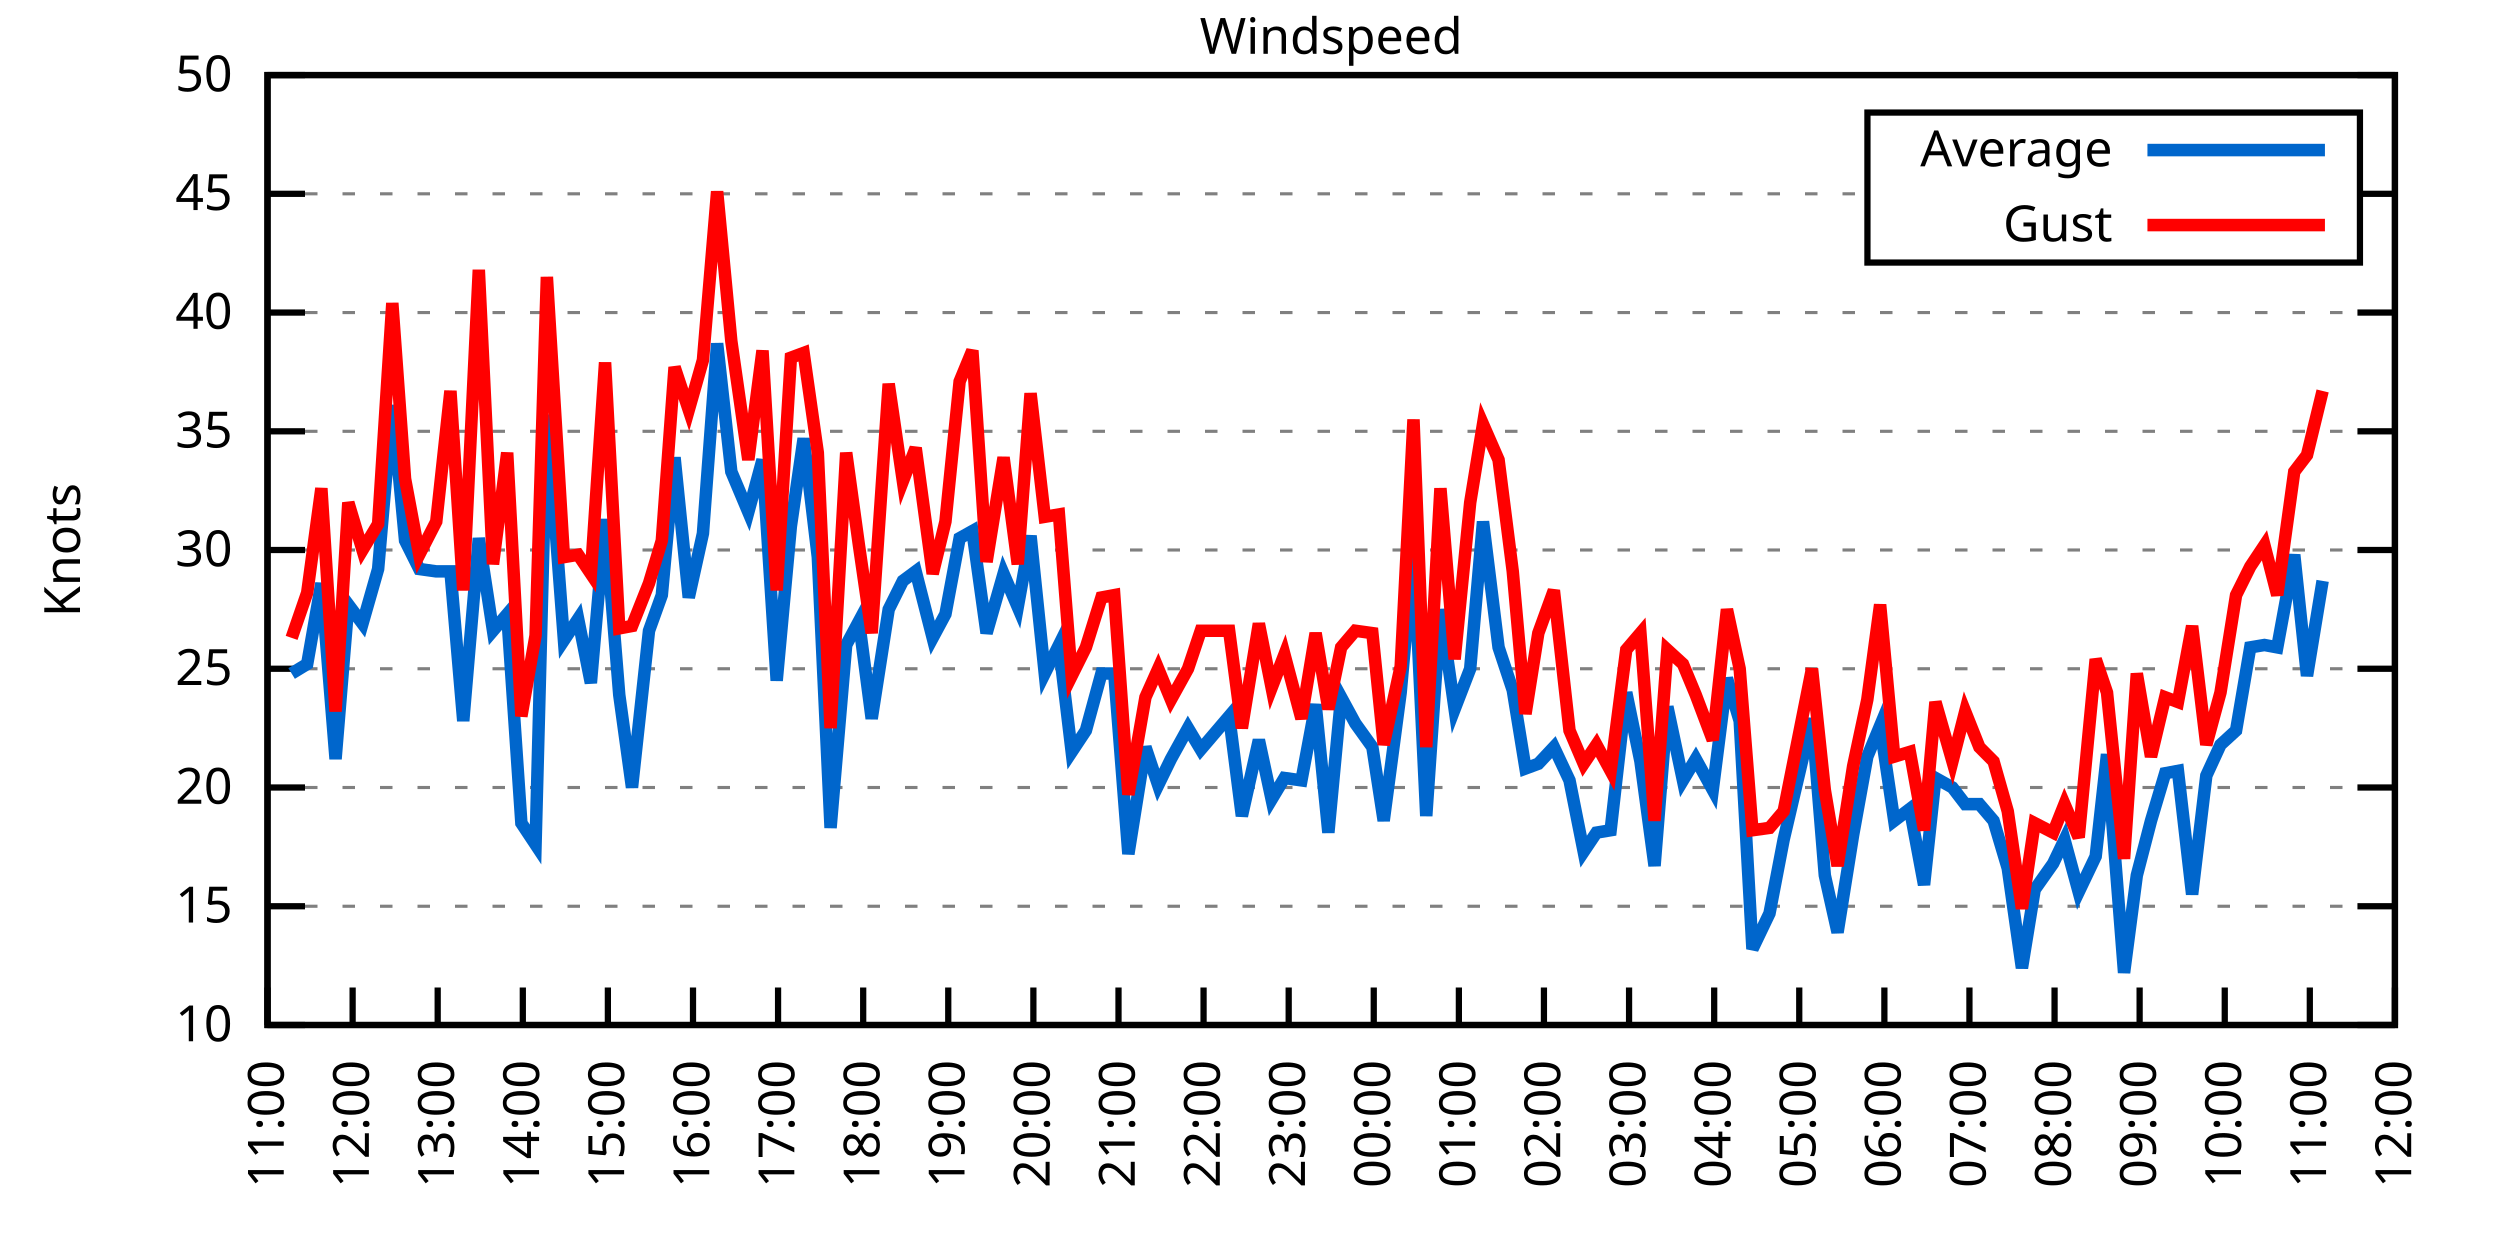
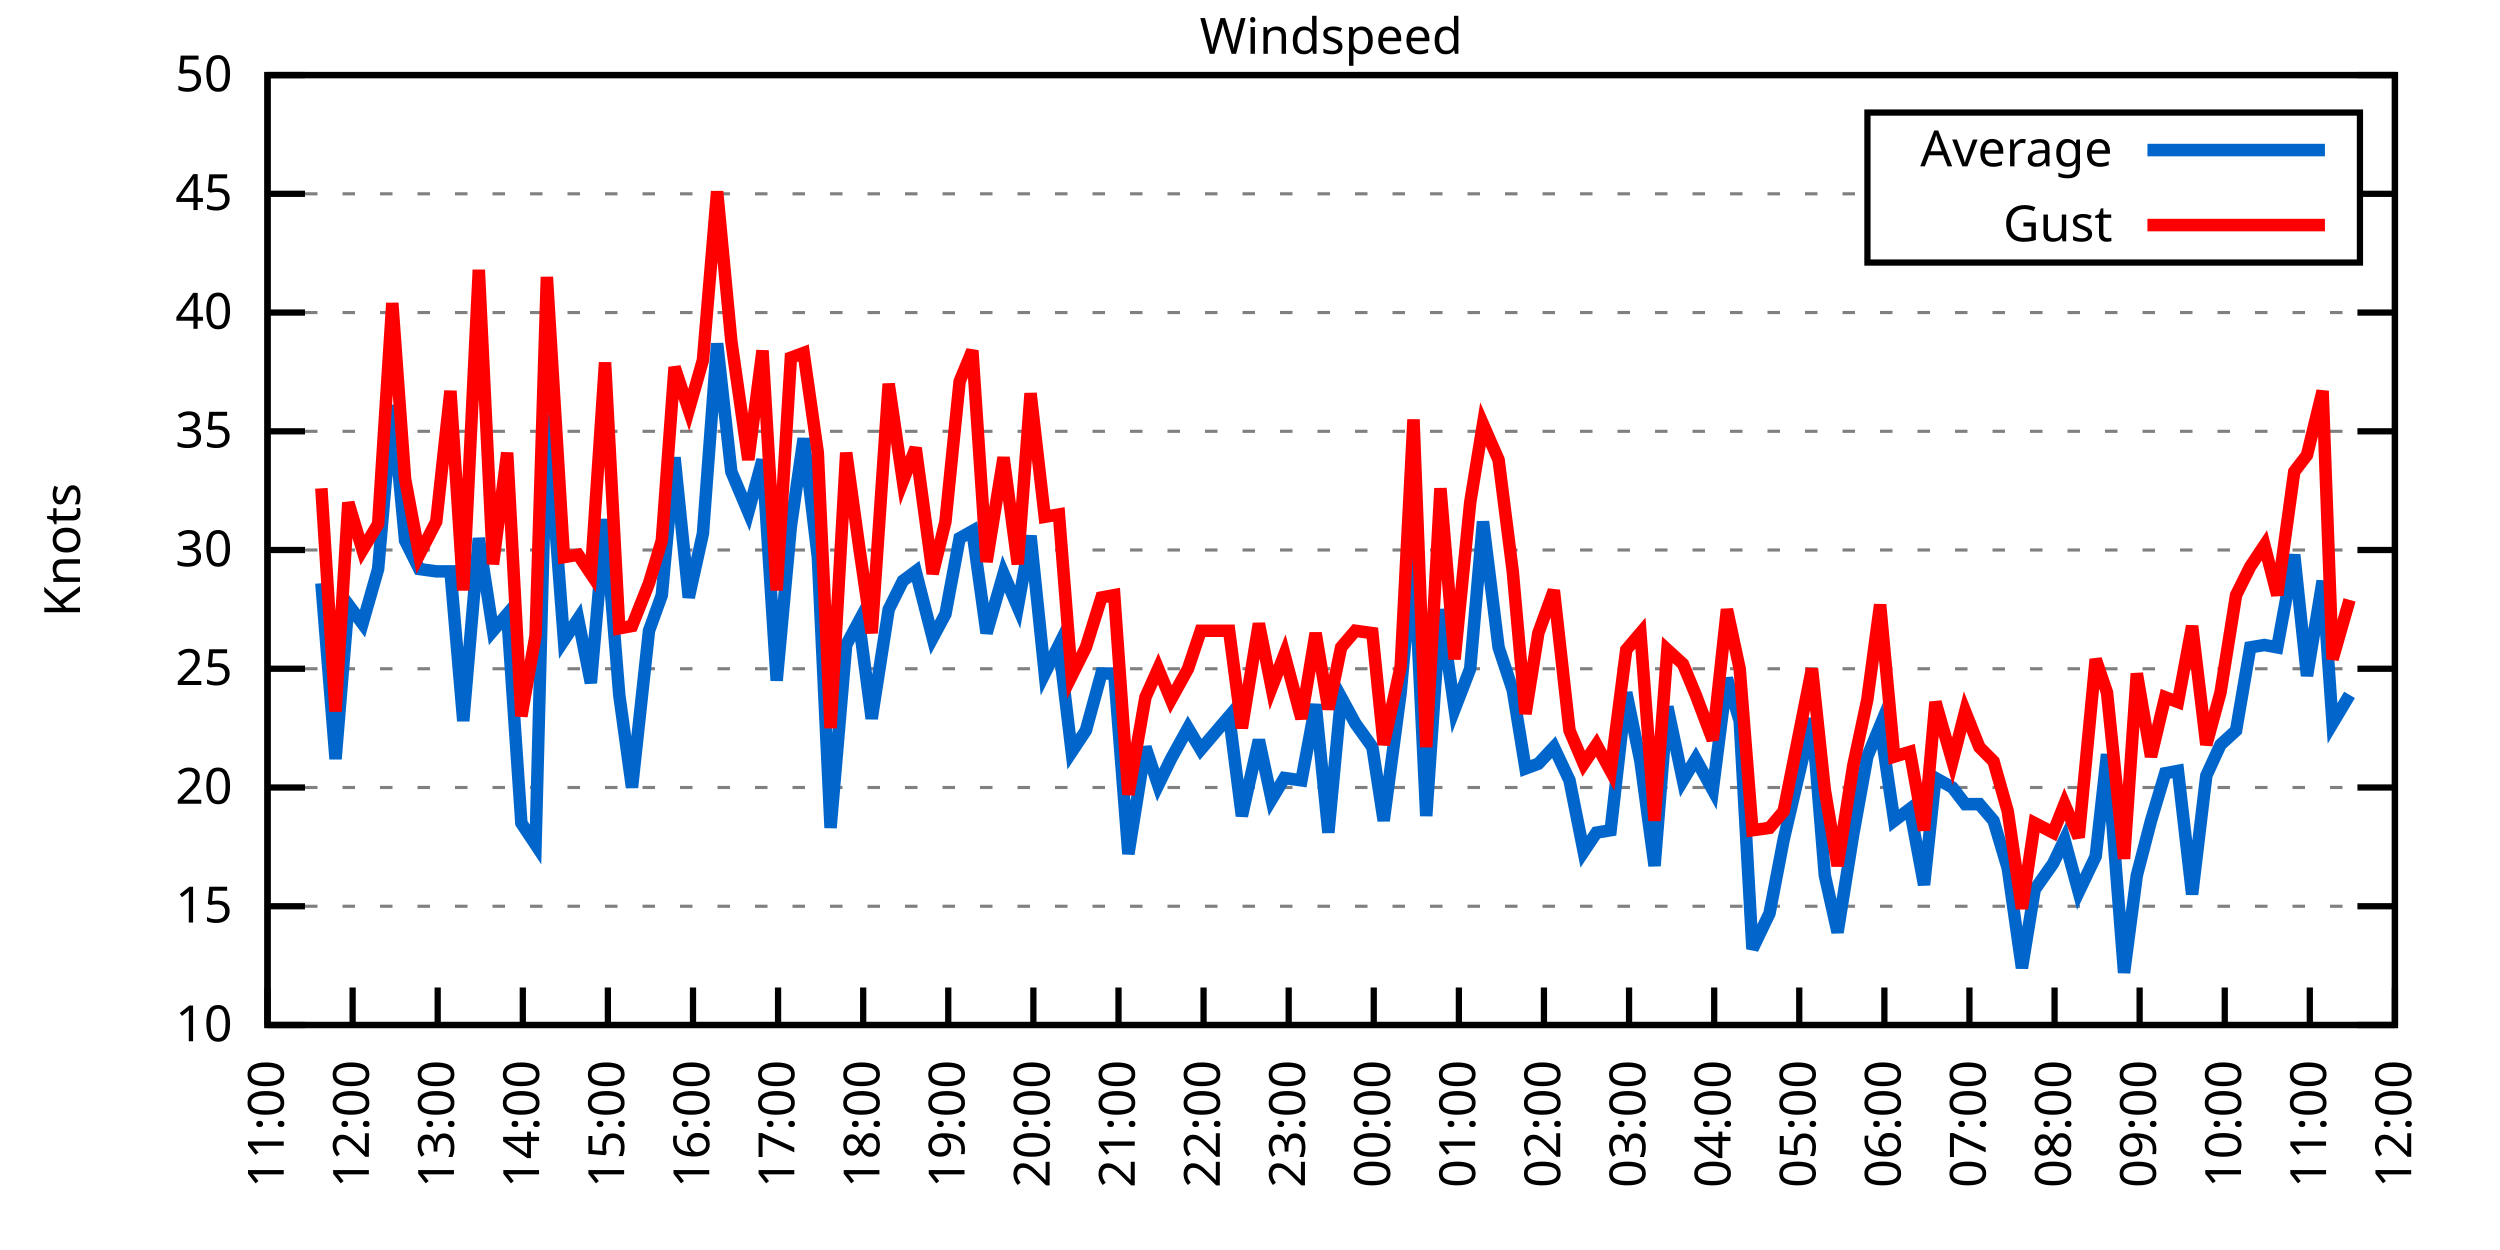
<svg xmlns="http://www.w3.org/2000/svg" xmlns:xlink="http://www.w3.org/1999/xlink" width="400" height="200" viewBox="0 0 400 200">
  <g id="gnuplot_canvas">
    <rect x="0" y="0" width="400" height="200" fill="none" />
    <defs>
      <circle id="gpDot" r="0.5" stroke-width="0.5" stroke="currentColor" />
      <path id="gpPt0" stroke-width="0.333" stroke="currentColor" d="M-1,0 h2 M0,-1 v2" />
      <path id="gpPt1" stroke-width="0.333" stroke="currentColor" d="M-1,-1 L1,1 M1,-1 L-1,1" />
      <path id="gpPt2" stroke-width="0.333" stroke="currentColor" d="M-1,0 L1,0 M0,-1 L0,1 M-1,-1 L1,1 M-1,1 L1,-1" />
      <rect id="gpPt3" stroke-width="0.333" stroke="currentColor" x="-1" y="-1" width="2" height="2" />
      <rect id="gpPt4" stroke-width="0.333" stroke="currentColor" fill="currentColor" x="-1" y="-1" width="2" height="2" />
      <circle id="gpPt5" stroke-width="0.333" stroke="currentColor" cx="0" cy="0" r="1" />
      <use xlink:href="#gpPt5" id="gpPt6" fill="currentColor" stroke="none" />
      <path id="gpPt7" stroke-width="0.333" stroke="currentColor" d="M0,-1.33 L-1.33,0.67 L1.33,0.67 z" />
      <use xlink:href="#gpPt7" id="gpPt8" fill="currentColor" stroke="none" />
      <use xlink:href="#gpPt7" id="gpPt9" stroke="currentColor" transform="rotate(180)" />
      <use xlink:href="#gpPt9" id="gpPt10" fill="currentColor" stroke="none" />
      <use xlink:href="#gpPt3" id="gpPt11" stroke="currentColor" transform="rotate(45)" />
      <use xlink:href="#gpPt11" id="gpPt12" fill="currentColor" stroke="none" />
      <path id="gpPt13" stroke-width="0.333" stroke="currentColor" d="M0,1.330 L1.265,0.411 L0.782,-1.067 L-0.782,-1.076 L-1.265,0.411 z" />
      <use xlink:href="#gpPt13" id="gpPt14" fill="currentColor" stroke="none" />
      <filter id="textbox" filterUnits="objectBoundingBox" x="0" y="0" height="1" width="1">
        <feFlood flood-color="white" flood-opacity="1" result="bgnd" />
        <feComposite in="SourceGraphic" in2="bgnd" operator="atop" />
      </filter>
      <filter id="greybox" filterUnits="objectBoundingBox" x="0" y="0" height="1" width="1">
        <feFlood flood-color="lightgrey" flood-opacity="1" result="grey" />
        <feComposite in="SourceGraphic" in2="grey" operator="atop" />
      </filter>
    </defs>
    <g fill="none" color="white" stroke="currentColor" stroke-width="1.00" stroke-linecap="butt" stroke-linejoin="miter">
</g>
    <g fill="none" color="black" stroke="currentColor" stroke-width="1.00" stroke-linecap="butt" stroke-linejoin="miter">
      <g stroke="none" shape-rendering="crispEdges">
        <polygon fill="rgb(255, 255, 255)" points="42.80,164.00 383.18,164.00 383.18,12.02 42.80,12.02 " />
      </g>
    </g>
    <g fill="none" color="black" stroke="currentColor" stroke-width="1.00" stroke-linecap="butt" stroke-linejoin="miter">
</g>
    <g fill="none" color="black" stroke="black" stroke-width="0.50" stroke-linecap="butt" stroke-linejoin="miter">
</g>
    <g fill="none" color="gray" stroke="currentColor" stroke-width="0.50" stroke-linecap="butt" stroke-linejoin="miter">
      <path stroke="gray" stroke-dasharray="2,4" class="gridline" d="M42.80,164.00 L383.19,164.00  " />
    </g>
    <g fill="none" color="gray" stroke="gray" stroke-width="1.00" stroke-linecap="butt" stroke-linejoin="miter">
</g>
    <g fill="none" color="black" stroke="currentColor" stroke-width="1.00" stroke-linecap="butt" stroke-linejoin="miter">
      <path stroke="black" d="M42.80,164.00 L48.80,164.00 M383.19,164.00 L377.19,164.00  " />
      <g transform="translate(37.20,166.60)" stroke="none" fill="black" font-family="Sans" font-size="8.00" text-anchor="end">
        <text>
          <tspan font-family="Sans"> 10</tspan>
        </text>
      </g>
    </g>
    <g fill="none" color="black" stroke="currentColor" stroke-width="1.00" stroke-linecap="butt" stroke-linejoin="miter">
</g>
    <g fill="none" color="black" stroke="black" stroke-width="0.50" stroke-linecap="butt" stroke-linejoin="miter">
</g>
    <g fill="none" color="gray" stroke="currentColor" stroke-width="0.50" stroke-linecap="butt" stroke-linejoin="miter">
      <path stroke="gray" stroke-dasharray="2,4" class="gridline" d="M42.80,145.00 L383.19,145.00  " />
    </g>
    <g fill="none" color="gray" stroke="gray" stroke-width="1.00" stroke-linecap="butt" stroke-linejoin="miter">
</g>
    <g fill="none" color="black" stroke="currentColor" stroke-width="1.00" stroke-linecap="butt" stroke-linejoin="miter">
      <path stroke="black" d="M42.80,145.00 L48.80,145.00 M383.19,145.00 L377.19,145.00  " />
      <g transform="translate(37.20,147.60)" stroke="none" fill="black" font-family="Sans" font-size="8.00" text-anchor="end">
        <text>
          <tspan font-family="Sans"> 15</tspan>
        </text>
      </g>
    </g>
    <g fill="none" color="black" stroke="currentColor" stroke-width="1.00" stroke-linecap="butt" stroke-linejoin="miter">
</g>
    <g fill="none" color="black" stroke="black" stroke-width="0.50" stroke-linecap="butt" stroke-linejoin="miter">
</g>
    <g fill="none" color="gray" stroke="currentColor" stroke-width="0.50" stroke-linecap="butt" stroke-linejoin="miter">
      <path stroke="gray" stroke-dasharray="2,4" class="gridline" d="M42.80,126.00 L383.19,126.00  " />
    </g>
    <g fill="none" color="gray" stroke="gray" stroke-width="1.00" stroke-linecap="butt" stroke-linejoin="miter">
</g>
    <g fill="none" color="black" stroke="currentColor" stroke-width="1.00" stroke-linecap="butt" stroke-linejoin="miter">
      <path stroke="black" d="M42.80,126.00 L48.80,126.00 M383.19,126.00 L377.19,126.00  " />
      <g transform="translate(37.20,128.60)" stroke="none" fill="black" font-family="Sans" font-size="8.00" text-anchor="end">
        <text>
          <tspan font-family="Sans"> 20</tspan>
        </text>
      </g>
    </g>
    <g fill="none" color="black" stroke="currentColor" stroke-width="1.00" stroke-linecap="butt" stroke-linejoin="miter">
</g>
    <g fill="none" color="black" stroke="black" stroke-width="0.50" stroke-linecap="butt" stroke-linejoin="miter">
</g>
    <g fill="none" color="gray" stroke="currentColor" stroke-width="0.50" stroke-linecap="butt" stroke-linejoin="miter">
      <path stroke="gray" stroke-dasharray="2,4" class="gridline" d="M42.80,107.00 L383.19,107.00  " />
    </g>
    <g fill="none" color="gray" stroke="gray" stroke-width="1.00" stroke-linecap="butt" stroke-linejoin="miter">
</g>
    <g fill="none" color="black" stroke="currentColor" stroke-width="1.00" stroke-linecap="butt" stroke-linejoin="miter">
      <path stroke="black" d="M42.80,107.00 L48.80,107.00 M383.19,107.00 L377.19,107.00  " />
      <g transform="translate(37.20,109.60)" stroke="none" fill="black" font-family="Sans" font-size="8.00" text-anchor="end">
        <text>
          <tspan font-family="Sans"> 25</tspan>
        </text>
      </g>
    </g>
    <g fill="none" color="black" stroke="currentColor" stroke-width="1.00" stroke-linecap="butt" stroke-linejoin="miter">
</g>
    <g fill="none" color="black" stroke="black" stroke-width="0.50" stroke-linecap="butt" stroke-linejoin="miter">
</g>
    <g fill="none" color="gray" stroke="currentColor" stroke-width="0.50" stroke-linecap="butt" stroke-linejoin="miter">
      <path stroke="gray" stroke-dasharray="2,4" class="gridline" d="M42.80,88.00 L383.19,88.00  " />
    </g>
    <g fill="none" color="gray" stroke="gray" stroke-width="1.00" stroke-linecap="butt" stroke-linejoin="miter">
</g>
    <g fill="none" color="black" stroke="currentColor" stroke-width="1.00" stroke-linecap="butt" stroke-linejoin="miter">
      <path stroke="black" d="M42.80,88.00 L48.80,88.00 M383.19,88.00 L377.19,88.00  " />
      <g transform="translate(37.20,90.60)" stroke="none" fill="black" font-family="Sans" font-size="8.00" text-anchor="end">
        <text>
          <tspan font-family="Sans"> 30</tspan>
        </text>
      </g>
    </g>
    <g fill="none" color="black" stroke="currentColor" stroke-width="1.00" stroke-linecap="butt" stroke-linejoin="miter">
</g>
    <g fill="none" color="black" stroke="black" stroke-width="0.50" stroke-linecap="butt" stroke-linejoin="miter">
</g>
    <g fill="none" color="gray" stroke="currentColor" stroke-width="0.50" stroke-linecap="butt" stroke-linejoin="miter">
      <path stroke="gray" stroke-dasharray="2,4" class="gridline" d="M42.80,69.01 L383.19,69.01  " />
    </g>
    <g fill="none" color="gray" stroke="gray" stroke-width="1.00" stroke-linecap="butt" stroke-linejoin="miter">
</g>
    <g fill="none" color="black" stroke="currentColor" stroke-width="1.00" stroke-linecap="butt" stroke-linejoin="miter">
      <path stroke="black" d="M42.80,69.01 L48.80,69.01 M383.19,69.01 L377.19,69.01  " />
      <g transform="translate(37.20,71.61)" stroke="none" fill="black" font-family="Sans" font-size="8.00" text-anchor="end">
        <text>
          <tspan font-family="Sans"> 35</tspan>
        </text>
      </g>
    </g>
    <g fill="none" color="black" stroke="currentColor" stroke-width="1.00" stroke-linecap="butt" stroke-linejoin="miter">
</g>
    <g fill="none" color="black" stroke="black" stroke-width="0.50" stroke-linecap="butt" stroke-linejoin="miter">
</g>
    <g fill="none" color="gray" stroke="currentColor" stroke-width="0.50" stroke-linecap="butt" stroke-linejoin="miter">
      <path stroke="gray" stroke-dasharray="2,4" class="gridline" d="M42.80,50.01 L383.19,50.01  " />
    </g>
    <g fill="none" color="gray" stroke="gray" stroke-width="1.00" stroke-linecap="butt" stroke-linejoin="miter">
</g>
    <g fill="none" color="black" stroke="currentColor" stroke-width="1.00" stroke-linecap="butt" stroke-linejoin="miter">
      <path stroke="black" d="M42.80,50.01 L48.80,50.01 M383.19,50.01 L377.19,50.01  " />
      <g transform="translate(37.20,52.61)" stroke="none" fill="black" font-family="Sans" font-size="8.00" text-anchor="end">
        <text>
          <tspan font-family="Sans"> 40</tspan>
        </text>
      </g>
    </g>
    <g fill="none" color="black" stroke="currentColor" stroke-width="1.00" stroke-linecap="butt" stroke-linejoin="miter">
</g>
    <g fill="none" color="black" stroke="black" stroke-width="0.50" stroke-linecap="butt" stroke-linejoin="miter">
</g>
    <g fill="none" color="gray" stroke="currentColor" stroke-width="0.50" stroke-linecap="butt" stroke-linejoin="miter">
      <path stroke="gray" stroke-dasharray="2,4" class="gridline" d="M42.80,31.01 L298.79,31.01 M377.59,31.01 L383.19,31.01  " />
    </g>
    <g fill="none" color="gray" stroke="gray" stroke-width="1.00" stroke-linecap="butt" stroke-linejoin="miter">
</g>
    <g fill="none" color="black" stroke="currentColor" stroke-width="1.00" stroke-linecap="butt" stroke-linejoin="miter">
      <path stroke="black" d="M42.80,31.01 L48.80,31.01 M383.19,31.01 L377.19,31.01  " />
      <g transform="translate(37.20,33.61)" stroke="none" fill="black" font-family="Sans" font-size="8.00" text-anchor="end">
        <text>
          <tspan font-family="Sans"> 45</tspan>
        </text>
      </g>
    </g>
    <g fill="none" color="black" stroke="currentColor" stroke-width="1.00" stroke-linecap="butt" stroke-linejoin="miter">
</g>
    <g fill="none" color="black" stroke="black" stroke-width="0.50" stroke-linecap="butt" stroke-linejoin="miter">
</g>
    <g fill="none" color="gray" stroke="currentColor" stroke-width="0.50" stroke-linecap="butt" stroke-linejoin="miter">
      <path stroke="gray" stroke-dasharray="2,4" class="gridline" d="M42.80,12.01 L383.19,12.01  " />
    </g>
    <g fill="none" color="gray" stroke="gray" stroke-width="1.00" stroke-linecap="butt" stroke-linejoin="miter">
</g>
    <g fill="none" color="black" stroke="currentColor" stroke-width="1.00" stroke-linecap="butt" stroke-linejoin="miter">
      <path stroke="black" d="M42.80,12.01 L48.80,12.01 M383.19,12.01 L377.19,12.01  " />
      <g transform="translate(37.20,14.61)" stroke="none" fill="black" font-family="Sans" font-size="8.00" text-anchor="end">
        <text>
          <tspan font-family="Sans"> 50</tspan>
        </text>
      </g>
    </g>
    <g fill="none" color="black" stroke="currentColor" stroke-width="1.00" stroke-linecap="butt" stroke-linejoin="miter">
      <path stroke="black" d="M42.80,164.00 L42.80,158.00  " />
      <g transform="translate(45.40,169.60) rotate(270.00)" stroke="none" fill="black" font-family="Sans" font-size="8.00" text-anchor="end">
        <text>
          <tspan font-family="Sans">11:00</tspan>
        </text>
      </g>
    </g>
    <g fill="none" color="black" stroke="currentColor" stroke-width="1.00" stroke-linecap="butt" stroke-linejoin="miter">
      <path stroke="black" d="M56.42,164.00 L56.42,158.00  " />
      <g transform="translate(59.02,169.60) rotate(270.00)" stroke="none" fill="black" font-family="Sans" font-size="8.00" text-anchor="end">
        <text>
          <tspan font-family="Sans">12:00</tspan>
        </text>
      </g>
    </g>
    <g fill="none" color="black" stroke="currentColor" stroke-width="1.00" stroke-linecap="butt" stroke-linejoin="miter">
      <path stroke="black" d="M70.03,164.00 L70.03,158.00  " />
      <g transform="translate(72.63,169.60) rotate(270.00)" stroke="none" fill="black" font-family="Sans" font-size="8.00" text-anchor="end">
        <text>
          <tspan font-family="Sans">13:00</tspan>
        </text>
      </g>
    </g>
    <g fill="none" color="black" stroke="currentColor" stroke-width="1.00" stroke-linecap="butt" stroke-linejoin="miter">
      <path stroke="black" d="M83.65,164.00 L83.65,158.00  " />
      <g transform="translate(86.25,169.60) rotate(270.00)" stroke="none" fill="black" font-family="Sans" font-size="8.00" text-anchor="end">
        <text>
          <tspan font-family="Sans">14:00</tspan>
        </text>
      </g>
    </g>
    <g fill="none" color="black" stroke="currentColor" stroke-width="1.00" stroke-linecap="butt" stroke-linejoin="miter">
      <path stroke="black" d="M97.26,164.00 L97.26,158.00  " />
      <g transform="translate(99.86,169.60) rotate(270.00)" stroke="none" fill="black" font-family="Sans" font-size="8.00" text-anchor="end">
        <text>
          <tspan font-family="Sans">15:00</tspan>
        </text>
      </g>
    </g>
    <g fill="none" color="black" stroke="currentColor" stroke-width="1.00" stroke-linecap="butt" stroke-linejoin="miter">
      <path stroke="black" d="M110.88,164.00 L110.88,158.00  " />
      <g transform="translate(113.48,169.60) rotate(270.00)" stroke="none" fill="black" font-family="Sans" font-size="8.00" text-anchor="end">
        <text>
          <tspan font-family="Sans">16:00</tspan>
        </text>
      </g>
    </g>
    <g fill="none" color="black" stroke="currentColor" stroke-width="1.00" stroke-linecap="butt" stroke-linejoin="miter">
      <path stroke="black" d="M124.49,164.00 L124.49,158.00  " />
      <g transform="translate(127.09,169.60) rotate(270.00)" stroke="none" fill="black" font-family="Sans" font-size="8.00" text-anchor="end">
        <text>
          <tspan font-family="Sans">17:00</tspan>
        </text>
      </g>
    </g>
    <g fill="none" color="black" stroke="currentColor" stroke-width="1.00" stroke-linecap="butt" stroke-linejoin="miter">
      <path stroke="black" d="M138.11,164.00 L138.11,158.00  " />
      <g transform="translate(140.71,169.60) rotate(270.00)" stroke="none" fill="black" font-family="Sans" font-size="8.00" text-anchor="end">
        <text>
          <tspan font-family="Sans">18:00</tspan>
        </text>
      </g>
    </g>
    <g fill="none" color="black" stroke="currentColor" stroke-width="1.00" stroke-linecap="butt" stroke-linejoin="miter">
      <path stroke="black" d="M151.72,164.00 L151.72,158.00  " />
      <g transform="translate(154.32,169.60) rotate(270.00)" stroke="none" fill="black" font-family="Sans" font-size="8.00" text-anchor="end">
        <text>
          <tspan font-family="Sans">19:00</tspan>
        </text>
      </g>
    </g>
    <g fill="none" color="black" stroke="currentColor" stroke-width="1.00" stroke-linecap="butt" stroke-linejoin="miter">
      <path stroke="black" d="M165.34,164.00 L165.34,158.00  " />
      <g transform="translate(167.94,169.60) rotate(270.00)" stroke="none" fill="black" font-family="Sans" font-size="8.00" text-anchor="end">
        <text>
          <tspan font-family="Sans">20:00</tspan>
        </text>
      </g>
    </g>
    <g fill="none" color="black" stroke="currentColor" stroke-width="1.00" stroke-linecap="butt" stroke-linejoin="miter">
      <path stroke="black" d="M178.96,164.00 L178.96,158.00  " />
      <g transform="translate(181.56,169.60) rotate(270.00)" stroke="none" fill="black" font-family="Sans" font-size="8.00" text-anchor="end">
        <text>
          <tspan font-family="Sans">21:00</tspan>
        </text>
      </g>
    </g>
    <g fill="none" color="black" stroke="currentColor" stroke-width="1.00" stroke-linecap="butt" stroke-linejoin="miter">
      <path stroke="black" d="M192.57,164.00 L192.57,158.00  " />
      <g transform="translate(195.17,169.60) rotate(270.00)" stroke="none" fill="black" font-family="Sans" font-size="8.00" text-anchor="end">
        <text>
          <tspan font-family="Sans">22:00</tspan>
        </text>
      </g>
    </g>
    <g fill="none" color="black" stroke="currentColor" stroke-width="1.00" stroke-linecap="butt" stroke-linejoin="miter">
      <path stroke="black" d="M206.19,164.00 L206.19,158.00  " />
      <g transform="translate(208.79,169.60) rotate(270.00)" stroke="none" fill="black" font-family="Sans" font-size="8.00" text-anchor="end">
        <text>
          <tspan font-family="Sans">23:00</tspan>
        </text>
      </g>
    </g>
    <g fill="none" color="black" stroke="currentColor" stroke-width="1.00" stroke-linecap="butt" stroke-linejoin="miter">
      <path stroke="black" d="M219.80,164.00 L219.80,158.00  " />
      <g transform="translate(222.40,169.60) rotate(270.00)" stroke="none" fill="black" font-family="Sans" font-size="8.00" text-anchor="end">
        <text>
          <tspan font-family="Sans">00:00</tspan>
        </text>
      </g>
    </g>
    <g fill="none" color="black" stroke="currentColor" stroke-width="1.00" stroke-linecap="butt" stroke-linejoin="miter">
      <path stroke="black" d="M233.42,164.00 L233.42,158.00  " />
      <g transform="translate(236.02,169.60) rotate(270.00)" stroke="none" fill="black" font-family="Sans" font-size="8.00" text-anchor="end">
        <text>
          <tspan font-family="Sans">01:00</tspan>
        </text>
      </g>
    </g>
    <g fill="none" color="black" stroke="currentColor" stroke-width="1.00" stroke-linecap="butt" stroke-linejoin="miter">
      <path stroke="black" d="M247.03,164.00 L247.03,158.00  " />
      <g transform="translate(249.63,169.60) rotate(270.00)" stroke="none" fill="black" font-family="Sans" font-size="8.00" text-anchor="end">
        <text>
          <tspan font-family="Sans">02:00</tspan>
        </text>
      </g>
    </g>
    <g fill="none" color="black" stroke="currentColor" stroke-width="1.00" stroke-linecap="butt" stroke-linejoin="miter">
      <path stroke="black" d="M260.65,164.00 L260.65,158.00  " />
      <g transform="translate(263.25,169.60) rotate(270.00)" stroke="none" fill="black" font-family="Sans" font-size="8.00" text-anchor="end">
        <text>
          <tspan font-family="Sans">03:00</tspan>
        </text>
      </g>
    </g>
    <g fill="none" color="black" stroke="currentColor" stroke-width="1.00" stroke-linecap="butt" stroke-linejoin="miter">
      <path stroke="black" d="M274.27,164.00 L274.27,158.00  " />
      <g transform="translate(276.87,169.60) rotate(270.00)" stroke="none" fill="black" font-family="Sans" font-size="8.00" text-anchor="end">
        <text>
          <tspan font-family="Sans">04:00</tspan>
        </text>
      </g>
    </g>
    <g fill="none" color="black" stroke="currentColor" stroke-width="1.00" stroke-linecap="butt" stroke-linejoin="miter">
      <path stroke="black" d="M287.88,164.00 L287.88,158.00  " />
      <g transform="translate(290.48,169.60) rotate(270.00)" stroke="none" fill="black" font-family="Sans" font-size="8.00" text-anchor="end">
        <text>
          <tspan font-family="Sans">05:00</tspan>
        </text>
      </g>
    </g>
    <g fill="none" color="black" stroke="currentColor" stroke-width="1.00" stroke-linecap="butt" stroke-linejoin="miter">
      <path stroke="black" d="M301.50,164.00 L301.50,158.00  " />
      <g transform="translate(304.10,169.60) rotate(270.00)" stroke="none" fill="black" font-family="Sans" font-size="8.00" text-anchor="end">
        <text>
          <tspan font-family="Sans">06:00</tspan>
        </text>
      </g>
    </g>
    <g fill="none" color="black" stroke="currentColor" stroke-width="1.00" stroke-linecap="butt" stroke-linejoin="miter">
      <path stroke="black" d="M315.11,164.00 L315.11,158.00  " />
      <g transform="translate(317.71,169.60) rotate(270.00)" stroke="none" fill="black" font-family="Sans" font-size="8.00" text-anchor="end">
        <text>
          <tspan font-family="Sans">07:00</tspan>
        </text>
      </g>
    </g>
    <g fill="none" color="black" stroke="currentColor" stroke-width="1.00" stroke-linecap="butt" stroke-linejoin="miter">
      <path stroke="black" d="M328.73,164.00 L328.73,158.00  " />
      <g transform="translate(331.33,169.60) rotate(270.00)" stroke="none" fill="black" font-family="Sans" font-size="8.00" text-anchor="end">
        <text>
          <tspan font-family="Sans">08:00</tspan>
        </text>
      </g>
    </g>
    <g fill="none" color="black" stroke="currentColor" stroke-width="1.00" stroke-linecap="butt" stroke-linejoin="miter">
      <path stroke="black" d="M342.34,164.00 L342.34,158.00  " />
      <g transform="translate(344.94,169.60) rotate(270.00)" stroke="none" fill="black" font-family="Sans" font-size="8.00" text-anchor="end">
        <text>
          <tspan font-family="Sans">09:00</tspan>
        </text>
      </g>
    </g>
    <g fill="none" color="black" stroke="currentColor" stroke-width="1.00" stroke-linecap="butt" stroke-linejoin="miter">
      <path stroke="black" d="M355.96,164.00 L355.96,158.00  " />
      <g transform="translate(358.56,169.60) rotate(270.00)" stroke="none" fill="black" font-family="Sans" font-size="8.00" text-anchor="end">
        <text>
          <tspan font-family="Sans">10:00</tspan>
        </text>
      </g>
    </g>
    <g fill="none" color="black" stroke="currentColor" stroke-width="1.00" stroke-linecap="butt" stroke-linejoin="miter">
      <path stroke="black" d="M369.57,164.00 L369.57,158.00  " />
      <g transform="translate(372.17,169.60) rotate(270.00)" stroke="none" fill="black" font-family="Sans" font-size="8.00" text-anchor="end">
        <text>
          <tspan font-family="Sans">11:00</tspan>
        </text>
      </g>
    </g>
    <g fill="none" color="black" stroke="currentColor" stroke-width="1.00" stroke-linecap="butt" stroke-linejoin="miter">
      <path stroke="black" d="M383.19,164.00 L383.19,158.00  " />
      <g transform="translate(385.79,169.60) rotate(270.00)" stroke="none" fill="black" font-family="Sans" font-size="8.00" text-anchor="end">
        <text>
          <tspan font-family="Sans">12:00</tspan>
        </text>
      </g>
    </g>
    <g fill="none" color="black" stroke="currentColor" stroke-width="1.00" stroke-linecap="butt" stroke-linejoin="miter">
</g>
    <g fill="none" color="black" stroke="currentColor" stroke-width="1.00" stroke-linecap="butt" stroke-linejoin="miter">
      <path stroke="black" d="M42.80,12.01 L42.80,164.00 L383.19,164.00 L383.19,12.01 L42.80,12.01 Z  " />
    </g>
    <g fill="none" color="black" stroke="currentColor" stroke-width="1.00" stroke-linecap="butt" stroke-linejoin="miter">
</g>
    <g fill="none" color="black" stroke="currentColor" stroke-width="1.00" stroke-linecap="butt" stroke-linejoin="miter">
      <path stroke="black" d="M298.79,42.01 L298.79,18.01 L377.59,18.01 L377.59,42.01 L298.79,42.01 Z  " />
    </g>
    <g id="Windspeed_plot_1">
      <g fill="none" color="white" stroke="black" stroke-width="2.00" stroke-linecap="butt" stroke-linejoin="miter">
</g>
      <g fill="none" color="black" stroke="currentColor" stroke-width="2.00" stroke-linecap="butt" stroke-linejoin="miter">
        <g transform="translate(337.99,26.61)" stroke="none" fill="black" font-family="Sans" font-size="8.00" text-anchor="end">
          <text>
            <tspan font-family="Sans">Average</tspan>
          </text>
        </g>
      </g>
      <g fill="none" color="black" stroke="currentColor" stroke-width="2.00" stroke-linecap="butt" stroke-linejoin="miter">
-         <path stroke="rgb(  0, 102, 204)" d="M343.59,24.01 L371.99,24.01 M46.66,107.76 L49.15,106.24 L51.42,93.32 L53.69,121.44 L55.73,96.74 L58.00,99.78   L60.50,91.04 L62.77,64.83 L64.81,86.49 L67.08,91.04 L69.80,91.42 L72.07,91.42 L74.12,115.36 L76.61,86.11   L78.88,100.92 L81.15,98.26 L83.42,131.70 L85.69,135.12 L87.50,66.35 L90.23,102.44 L92.50,99.02 L94.54,109.28   L96.81,83.07 L99.08,111.18 L101.12,126.00 L103.84,100.92 L105.89,95.22 L107.93,73.19 L110.20,95.60 L112.47,85.35   L114.74,54.95 L117.01,75.47 L119.73,81.93 L122.00,73.57 L124.27,108.90 L126.54,84.21 L128.58,70.15 L130.85,89.14   L132.89,132.46 L135.39,103.20 L137.43,99.40 L139.47,114.98 L142.19,97.50 L144.46,92.94 L146.51,91.42 L149.23,102.06   L151.27,98.26 L153.54,86.11 L155.58,84.97 L157.85,101.30 L160.57,91.80 L162.84,97.12 L164.89,85.73 L167.16,107.76   L169.43,103.20 L171.47,120.30 L173.74,116.88 L176.23,107.76 L178.28,107.76 L180.54,136.64 L183.27,119.54 L185.31,125.62   L187.35,121.44 L190.08,116.50 L192.12,119.92 L196.66,114.60 L198.70,130.56 L201.42,118.40 L203.46,127.90 L205.51,124.48   L208.23,124.86 L210.50,112.70 L212.54,133.22 L214.58,111.56 L216.85,115.74 L219.58,119.54 L221.39,131.32 L224.11,110.80   L226.16,88.00 L228.20,130.56 L230.47,97.50 L232.74,113.46 L235.23,107.00 L237.28,83.45 L239.77,103.58 L242.04,110.42   L244.08,122.96 L246.13,122.20 L248.62,119.54 L251.12,124.86 L253.39,136.26 L255.43,133.22 L257.70,132.84 L260.20,110.80   L262.47,121.82 L264.73,138.54 L266.78,113.08 L269.27,124.86 L271.32,121.44 L274.04,126.38 L276.31,108.52 L278.35,115.36   L280.39,151.84 L283.12,146.14 L285.38,134.36 L289.92,114.98 L291.97,140.06 L294.01,149.18 L296.50,133.60 L298.77,121.06   L300.82,116.12 L303.08,131.32 L305.58,129.42 L307.85,141.58 L309.67,124.48 L312.39,126.00 L314.43,128.66 L316.70,128.66   L318.97,131.32 L321.24,138.92 L323.51,154.88 L325.55,142.34 L328.50,138.16 L330.32,134.36 L332.59,142.72 L335.31,137.02   L337.12,120.68 L339.85,155.64 L341.89,140.06 L344.16,131.32 L346.43,123.72 L348.47,123.34 L350.74,143.10 L353.01,124.10   L355.28,119.16 L357.77,116.88 L360.04,103.58 L362.31,103.20 L364.36,103.58 L367.08,88.76 L369.12,108.14 L371.62,92.94    " />
+         <path stroke="rgb(  0, 102, 204)" d="M343.59,24.01 L371.99,24.01 M51.42,93.32 L53.69,121.44 L55.73,96.74 L58.00,99.78 L60.50,91.04 L62.77,64.83   L64.81,86.49 L67.08,91.04 L69.80,91.42 L72.07,91.42 L74.12,115.36 L76.61,86.11 L78.88,100.92 L81.15,98.26   L83.42,131.70 L85.69,135.12 L87.50,66.35 L90.23,102.44 L92.50,99.02 L94.54,109.28 L96.81,83.07 L99.08,111.18   L101.12,126.00 L103.84,100.92 L105.89,95.22 L107.93,73.19 L110.20,95.60 L112.47,85.35 L114.74,54.95 L117.01,75.47   L119.73,81.93 L122.00,73.57 L124.27,108.90 L126.54,84.21 L128.58,70.15 L130.85,89.14 L132.89,132.46 L135.39,103.20   L137.43,99.40 L139.47,114.98 L142.19,97.50 L144.46,92.94 L146.51,91.42 L149.23,102.06 L151.27,98.26 L153.54,86.11   L155.58,84.97 L157.85,101.30 L160.57,91.80 L162.84,97.12 L164.89,85.73 L167.16,107.76 L169.43,103.20 L171.47,120.30   L173.74,116.88 L176.23,107.76 L178.28,107.76 L180.54,136.64 L183.27,119.54 L185.31,125.62 L187.35,121.44 L190.08,116.50   L192.12,119.92 L196.66,114.60 L198.70,130.56 L201.42,118.40 L203.46,127.90 L205.51,124.48 L208.23,124.86 L210.50,112.70   L212.54,133.22 L214.58,111.56 L216.85,115.74 L219.58,119.54 L221.39,131.32 L224.11,110.80 L226.16,88.00 L228.20,130.56   L230.47,97.50 L232.74,113.46 L235.23,107.00 L237.28,83.45 L239.77,103.58 L242.04,110.42 L244.08,122.96 L246.13,122.20   L248.62,119.54 L251.12,124.86 L253.39,136.26 L255.43,133.22 L257.70,132.84 L260.20,110.80 L262.47,121.82 L264.73,138.54   L266.78,113.08 L269.27,124.86 L271.32,121.44 L274.04,126.38 L276.31,108.52 L278.35,115.36 L280.39,151.84 L283.12,146.14   L285.38,134.36 L289.92,114.98 L291.97,140.06 L294.01,149.18 L296.50,133.60 L298.77,121.06 L300.82,116.12 L303.08,131.32   L305.58,129.42 L307.85,141.58 L309.67,124.48 L312.39,126.00 L314.43,128.66 L316.70,128.66 L318.97,131.32 L321.24,138.92   L323.51,154.88 L325.55,142.34 L328.50,138.16 L330.32,134.36 L332.59,142.72 L335.31,137.02 L337.12,120.68 L339.85,155.64   L341.89,140.06 L344.16,131.32 L346.43,123.72 L348.47,123.34 L350.74,143.10 L353.01,124.10 L355.28,119.16 L357.77,116.88   L360.04,103.58 L362.31,103.20 L364.36,103.58 L367.08,88.76 L369.12,108.14 L371.62,92.94 L373.21,115.74 L375.93,111.18    " />
      </g>
    </g>
    <g id="Windspeed_plot_2">
      <g fill="none" color="black" stroke="currentColor" stroke-width="2.00" stroke-linecap="butt" stroke-linejoin="miter">
        <g transform="translate(337.99,38.61)" stroke="none" fill="black" font-family="Sans" font-size="8.00" text-anchor="end">
          <text>
            <tspan font-family="Sans">Gust</tspan>
          </text>
        </g>
      </g>
      <g fill="none" color="black" stroke="currentColor" stroke-width="2.00" stroke-linecap="butt" stroke-linejoin="miter">
-         <path stroke="rgb(255,   0,   0)" d="M343.59,36.01 L371.99,36.01 M46.66,102.06 L49.15,94.84 L51.42,78.13 L53.69,113.84 L55.73,80.41 L58.00,88.00   L60.50,83.83 L62.77,48.49 L64.81,76.61 L67.08,88.76 L69.80,83.45 L72.07,62.55 L74.12,94.46 L76.61,43.17   L78.88,90.28 L81.15,72.43 L83.42,114.60 L85.69,101.68 L87.50,44.31 L90.23,89.14 L92.50,88.76 L94.54,91.80   L96.81,57.99 L99.08,100.54 L101.12,100.16 L103.84,93.32 L105.89,86.49 L107.93,58.75 L110.20,65.59 L112.47,57.61   L114.74,30.63 L117.01,54.57 L119.73,73.57 L122.00,56.09 L124.27,94.46 L126.54,57.23 L128.58,56.47 L130.85,72.43   L132.89,116.50 L135.39,72.43 L137.43,87.25 L139.47,101.30 L142.19,61.41 L144.46,76.99 L146.51,71.67 L149.23,91.80   L151.27,83.45 L153.54,61.03 L155.58,56.09 L157.85,89.90 L160.57,73.19 L162.84,90.28 L164.89,62.93 L167.16,82.69   L169.43,82.31 L171.47,108.14 L173.74,103.58 L176.23,95.60 L178.28,95.22 L180.54,127.14 L183.27,111.56 L185.31,107.00   L187.35,111.94 L190.08,107.00 L192.12,100.92 L196.66,100.92 L198.70,116.50 L201.42,99.78 L203.46,110.04 L205.51,104.72   L208.23,114.98 L210.50,101.30 L212.54,113.46 L214.58,103.58 L216.85,100.92 L219.58,101.30 L221.39,119.16 L224.11,106.62   L226.16,67.11 L228.20,119.54 L230.47,78.13 L232.74,105.48 L235.23,80.41 L237.28,67.87 L239.77,73.57 L242.04,91.42   L244.08,114.22 L246.13,101.30 L248.62,94.46 L251.12,116.88 L253.39,122.20 L255.43,119.16 L257.70,123.34 L260.20,103.96   L262.47,101.30 L264.73,131.32 L266.78,103.96 L269.27,106.24 L271.32,111.18 L274.04,118.40 L276.31,97.50 L278.35,107.00   L280.39,132.84 L283.12,132.46 L285.38,129.80 L289.92,107.00 L291.97,126.38 L294.01,138.54 L296.50,122.58 L298.77,111.94   L300.82,96.74 L303.08,121.06 L305.58,120.30 L307.85,132.84 L309.67,112.32 L312.39,121.82 L314.43,113.84 L316.70,119.54   L318.97,121.82 L321.24,129.80 L323.51,145.38 L325.55,131.70 L328.50,133.22 L330.32,128.66 L332.59,133.98 L335.31,105.48   L337.12,110.80 L339.85,137.40 L341.89,107.76 L344.16,121.06 L346.43,111.56 L348.47,112.32 L350.74,100.16 L353.01,119.16   L355.28,110.80 L357.77,95.22 L360.04,90.66 L362.31,87.25 L364.36,95.22 L367.08,75.47 L369.12,72.81 L371.62,62.55    " />
+         <path stroke="rgb(255,   0,   0)" d="M343.59,36.01 L371.99,36.01 M51.42,78.13 L53.69,113.84 L55.73,80.41 L58.00,88.00 L60.50,83.83 L62.77,48.49   L64.81,76.61 L67.08,88.76 L69.80,83.45 L72.07,62.55 L74.12,94.46 L76.61,43.17 L78.88,90.28 L81.15,72.43   L83.42,114.60 L85.69,101.68 L87.50,44.31 L90.23,89.14 L92.50,88.76 L94.54,91.80 L96.81,57.99 L99.08,100.54   L101.12,100.16 L103.84,93.32 L105.89,86.49 L107.93,58.75 L110.20,65.59 L112.47,57.61 L114.74,30.63 L117.01,54.57   L119.73,73.57 L122.00,56.09 L124.27,94.46 L126.54,57.23 L128.58,56.47 L130.85,72.43 L132.89,116.50 L135.39,72.43   L137.43,87.25 L139.47,101.30 L142.19,61.41 L144.46,76.99 L146.51,71.67 L149.23,91.80 L151.27,83.45 L153.54,61.03   L155.58,56.09 L157.85,89.90 L160.57,73.19 L162.84,90.28 L164.89,62.93 L167.16,82.69 L169.43,82.31 L171.47,108.14   L173.74,103.58 L176.23,95.60 L178.28,95.22 L180.54,127.14 L183.27,111.56 L185.31,107.00 L187.35,111.94 L190.08,107.00   L192.12,100.92 L196.66,100.92 L198.70,116.50 L201.42,99.78 L203.46,110.04 L205.51,104.72 L208.23,114.98 L210.50,101.30   L212.54,113.46 L214.58,103.58 L216.85,100.92 L219.58,101.30 L221.39,119.16 L224.11,106.62 L226.16,67.11 L228.20,119.54   L230.47,78.13 L232.74,105.48 L235.23,80.41 L237.28,67.87 L239.77,73.57 L242.04,91.42 L244.08,114.22 L246.13,101.30   L248.62,94.46 L251.12,116.88 L253.39,122.20 L255.43,119.16 L257.70,123.34 L260.20,103.96 L262.47,101.30 L264.73,131.32   L266.78,103.96 L269.27,106.24 L271.32,111.18 L274.04,118.40 L276.31,97.50 L278.35,107.00 L280.39,132.84 L283.12,132.46   L285.38,129.80 L289.92,107.00 L291.97,126.38 L294.01,138.54 L296.50,122.58 L298.77,111.94 L300.82,96.74 L303.08,121.06   L305.58,120.30 L307.85,132.84 L309.67,112.32 L312.39,121.82 L314.43,113.84 L316.70,119.54 L318.97,121.82 L321.24,129.80   L323.51,145.38 L325.55,131.70 L328.50,133.22 L330.32,128.66 L332.59,133.98 L335.31,105.48 L337.12,110.80 L339.85,137.40   L341.89,107.76 L344.16,121.06 L346.43,111.56 L348.47,112.32 L350.74,100.16 L353.01,119.16 L355.28,110.80 L357.77,95.22   L360.04,90.66 L362.31,87.25 L364.36,95.22 L367.08,75.47 L369.12,72.81 L371.62,62.55 L373.21,105.48 L375.93,95.98    " />
      </g>
    </g>
    <g fill="none" color="black" stroke="currentColor" stroke-width="2.00" stroke-linecap="butt" stroke-linejoin="miter">
</g>
    <g fill="none" color="black" stroke="black" stroke-width="1.00" stroke-linecap="butt" stroke-linejoin="miter">
</g>
    <g fill="none" color="black" stroke="currentColor" stroke-width="1.00" stroke-linecap="butt" stroke-linejoin="miter">
      <path stroke="black" d="M42.80,12.01 L42.80,164.00 L383.19,164.00 L383.19,12.01 L42.80,12.01 Z  " />
      <g transform="translate(12.80,88.01) rotate(270.00)" stroke="none" fill="black" font-family="Sans" font-size="8.00" text-anchor="middle">
        <text>
          <tspan font-family="Sans">Knots</tspan>
        </text>
      </g>
    </g>
    <g fill="none" color="black" stroke="currentColor" stroke-width="1.00" stroke-linecap="butt" stroke-linejoin="miter">
</g>
    <g fill="none" color="black" stroke="currentColor" stroke-width="1.00" stroke-linecap="butt" stroke-linejoin="miter">
      <g transform="translate(212.99,8.61)" stroke="none" fill="black" font-family="Sans" font-size="8.00" text-anchor="middle">
        <text>
          <tspan font-family="Sans">Windspeed</tspan>
        </text>
      </g>
    </g>
    <g fill="none" color="black" stroke="currentColor" stroke-width="1.00" stroke-linecap="butt" stroke-linejoin="miter">
</g>
  </g>
</svg>
